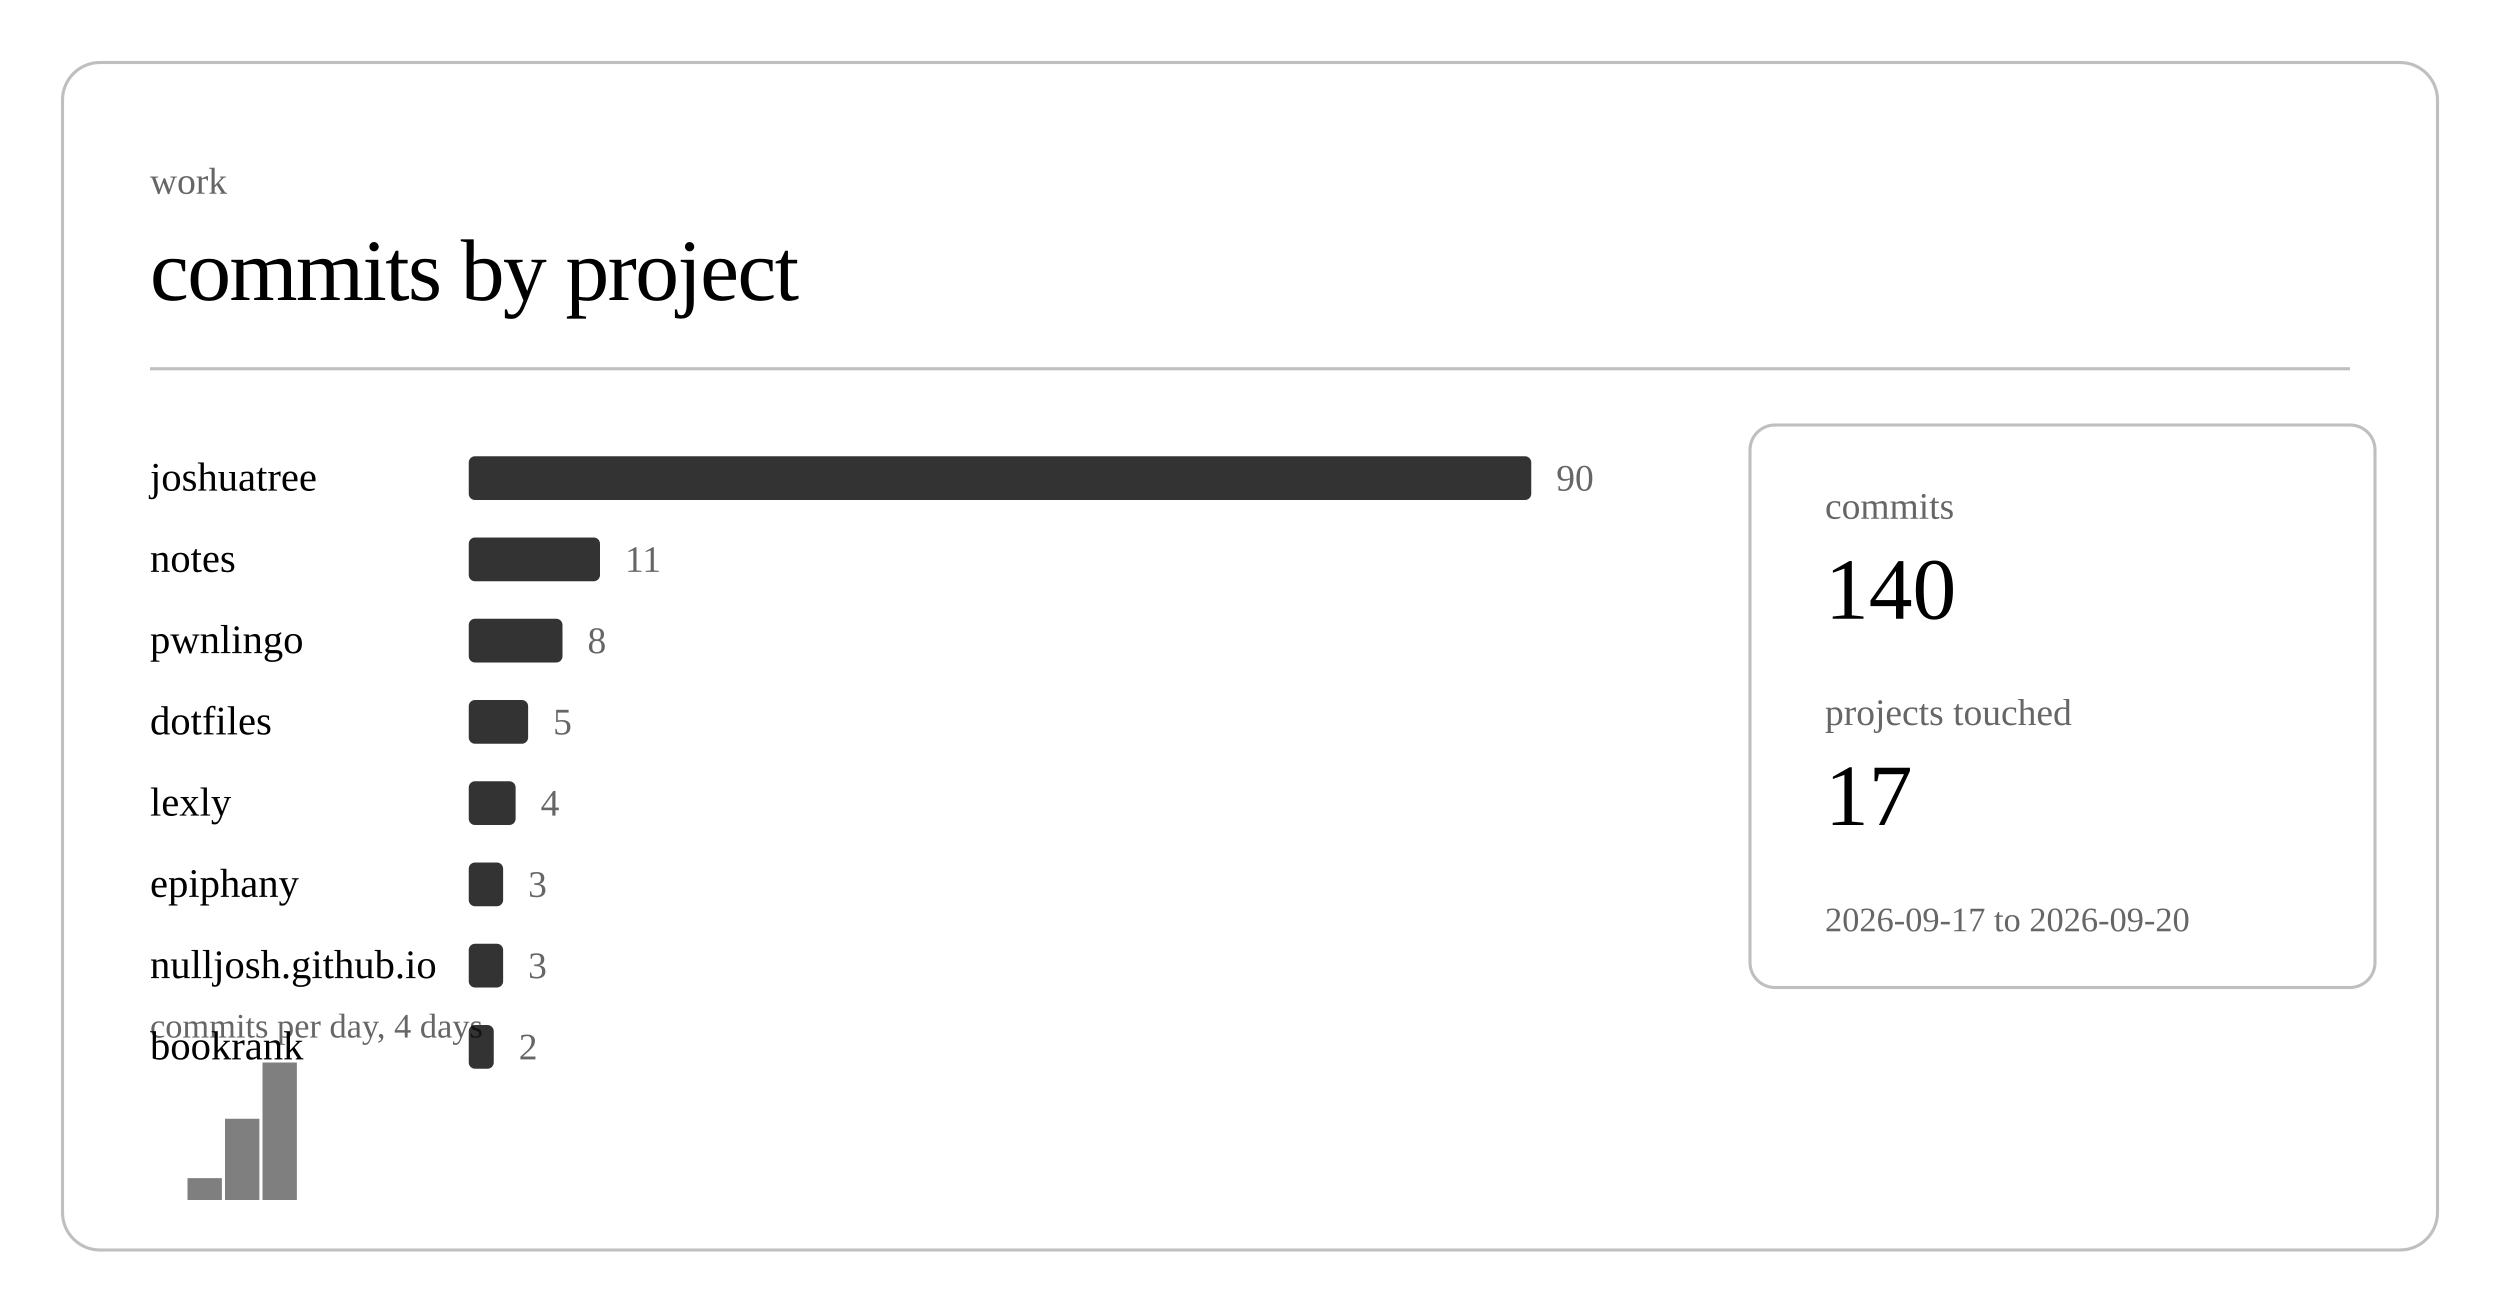
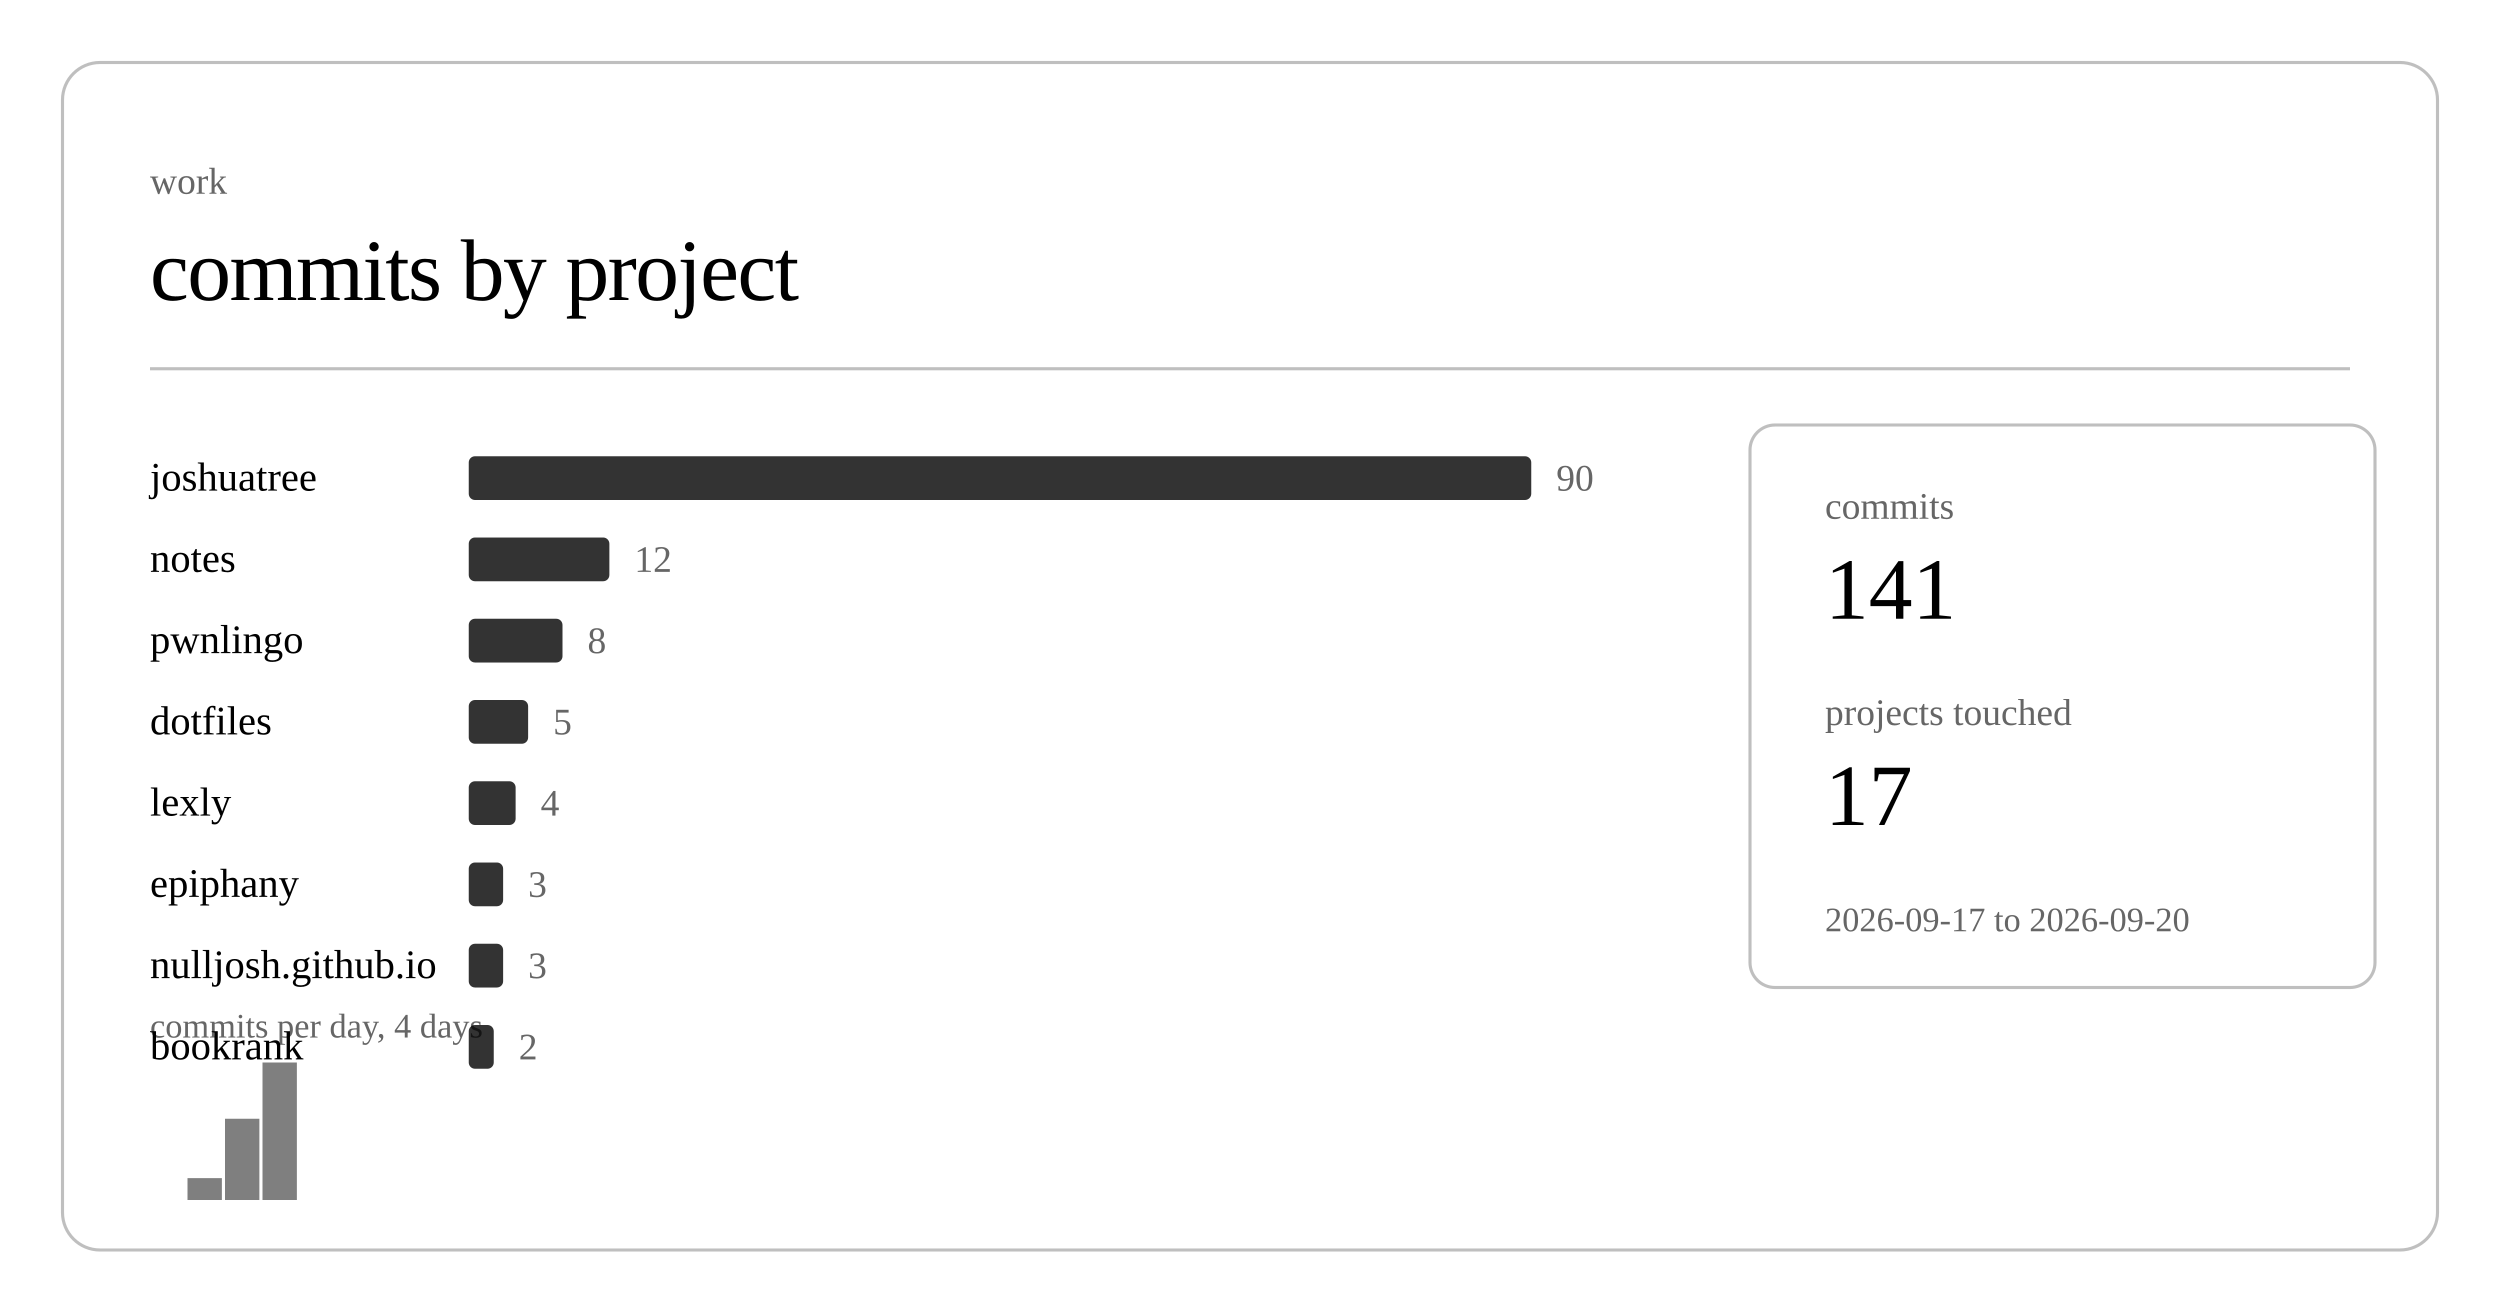
<svg xmlns="http://www.w3.org/2000/svg" class="post-header-svg" viewBox="0 0 800 420" width="800" height="420">
  <rect x="20" y="20" width="760" height="380" rx="12" ry="12" fill="none" stroke="currentColor" stroke-width="1" opacity="0.25" />
  <text fill="currentColor" x="48" y="62" font-size="12" opacity="0.6">work</text>
  <text fill="currentColor" x="48" y="96" font-size="28" font-weight="300" letter-spacing="-0.5">commits by project</text>
  <line stroke="currentColor" x1="48" y1="118" x2="752" y2="118" stroke-width="1" opacity="0.25" />
  <a href="https://github.com/nulljosh/joshuatree">
    <text fill="currentColor" x="48" y="157" font-size="13">joshuatree</text>
  </a>
  <rect x="150" y="146" width="340" height="14" rx="2" fill="currentColor" opacity="0.8" />
  <text fill="currentColor" x="498" y="157" font-size="12" opacity="0.6">90</text>
  <a href="https://github.com/nulljosh/notes">
    <text fill="currentColor" x="48" y="183" font-size="13">notes</text>
  </a>
-   <rect x="150" y="172" width="42" height="14" rx="2" fill="currentColor" opacity="0.8" />
-   <text fill="currentColor" x="200" y="183" font-size="12" opacity="0.6">11</text>
+   <rect x="150" y="172" width="45" height="14" rx="2" fill="currentColor" opacity="0.8" />
+   <text fill="currentColor" x="203" y="183" font-size="12" opacity="0.6">12</text>
  <a href="https://github.com/nulljosh/pwnlingo">
    <text fill="currentColor" x="48" y="209" font-size="13">pwnlingo</text>
  </a>
  <rect x="150" y="198" width="30" height="14" rx="2" fill="currentColor" opacity="0.8" />
  <text fill="currentColor" x="188" y="209" font-size="12" opacity="0.6">8</text>
  <a href="https://github.com/nulljosh/dotfiles">
    <text fill="currentColor" x="48" y="235" font-size="13">dotfiles</text>
  </a>
  <rect x="150" y="224" width="19" height="14" rx="2" fill="currentColor" opacity="0.8" />
  <text fill="currentColor" x="177" y="235" font-size="12" opacity="0.6">5</text>
  <a href="https://github.com/nulljosh/lexly">
    <text fill="currentColor" x="48" y="261" font-size="13">lexly</text>
  </a>
  <rect x="150" y="250" width="15" height="14" rx="2" fill="currentColor" opacity="0.8" />
  <text fill="currentColor" x="173" y="261" font-size="12" opacity="0.6">4</text>
  <a href="https://github.com/nulljosh/epiphany">
    <text fill="currentColor" x="48" y="287" font-size="13">epiphany</text>
  </a>
  <rect x="150" y="276" width="11" height="14" rx="2" fill="currentColor" opacity="0.8" />
  <text fill="currentColor" x="169" y="287" font-size="12" opacity="0.6">3</text>
  <a href="https://github.com/nulljosh/nulljosh.github.io">
    <text fill="currentColor" x="48" y="313" font-size="13">nulljosh.github.io</text>
  </a>
  <rect x="150" y="302" width="11" height="14" rx="2" fill="currentColor" opacity="0.8" />
  <text fill="currentColor" x="169" y="313" font-size="12" opacity="0.6">3</text>
  <a href="https://github.com/nulljosh/bookrank">
    <text fill="currentColor" x="48" y="339" font-size="13">bookrank</text>
  </a>
  <rect x="150" y="328" width="8" height="14" rx="2" fill="currentColor" opacity="0.8" />
  <text fill="currentColor" x="166" y="339" font-size="12" opacity="0.6">2</text>
  <rect x="60.0" y="377" width="11.0" height="7" fill="currentColor" opacity="0.5" />
  <rect x="72.0" y="358" width="11.0" height="26" fill="currentColor" opacity="0.5" />
  <rect x="84.0" y="340" width="11.0" height="44" fill="currentColor" opacity="0.5" />
  <text fill="currentColor" x="48" y="332" font-size="11" opacity="0.6">commits per day, 4 days</text>
  <rect x="560" y="136" width="200" height="180" rx="8" ry="8" fill="none" stroke="currentColor" stroke-width="1" opacity="0.25" />
  <text fill="currentColor" x="584" y="166" font-size="12" opacity="0.6">commits</text>
-   <text fill="currentColor" x="584" y="198" font-size="28" font-weight="500">140</text>
+   <text fill="currentColor" x="584" y="198" font-size="28" font-weight="500">141</text>
  <text fill="currentColor" x="584" y="232" font-size="12" opacity="0.6">projects touched</text>
  <text fill="currentColor" x="584" y="264" font-size="28" font-weight="500">17</text>
  <text fill="currentColor" x="584" y="298" font-size="11" opacity="0.6">2026-09-17 to 2026-09-20</text>
</svg>
